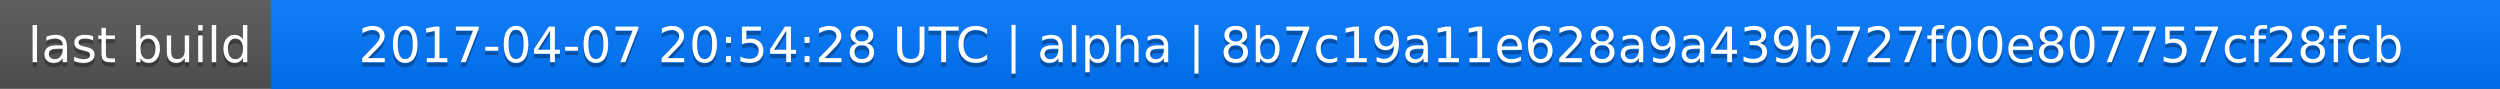
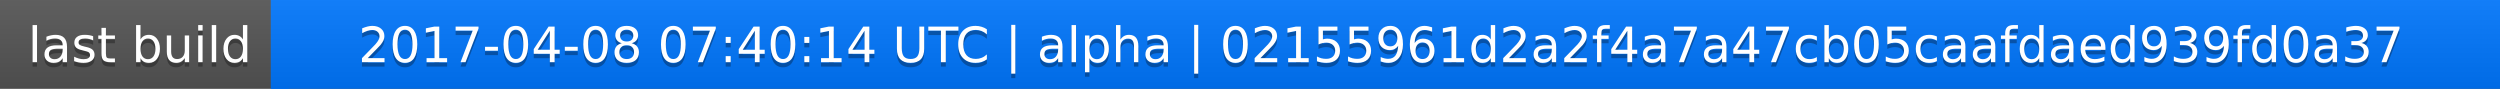
<svg xmlns="http://www.w3.org/2000/svg" width="563" height="20">
  <linearGradient id="a" x2="0" y2="100%">
    <stop offset="0" stop-color="#bbb" stop-opacity=".1" />
    <stop offset="1" stop-opacity=".1" />
  </linearGradient>
  <rect rx="0" width="563" height="20" fill="#555" />
  <rect rx="0" x="61" width="502" height="20" fill="#07f" />
  <path fill="#07f" d="M61 0h4v20h-4z" />
  <rect rx="0" width="563" height="20" fill="url(#a)" />
  <g fill="#fff" text-anchor="middle" font-family="DejaVu Sans,Verdana,Geneva,sans-serif" font-size="11">
    <text x="31.5" y="15" fill="#010101" fill-opacity=".3">last build</text>
    <text x="31.5" y="14">last build</text>
-     <text x="311" y="15" fill="#010101" fill-opacity=".3">2017-04-07 20:54:28 UTC | alpha | 8b7c19a11e628a9a439b727f00e807757cf28fcb</text>
-     <text x="311" y="14">2017-04-07 20:54:28 UTC | alpha | 8b7c19a11e628a9a439b727f00e807757cf28fcb</text>
+     <text x="311" y="15" fill="#010101" fill-opacity=".3">2017-04-08 07:40:14 UTC | alpha | 02155961d2a2f4a7a47cb05caafdaed939fd0a37</text>
+     <text x="311" y="14">2017-04-08 07:40:14 UTC | alpha | 02155961d2a2f4a7a47cb05caafdaed939fd0a37</text>
  </g>
</svg>
